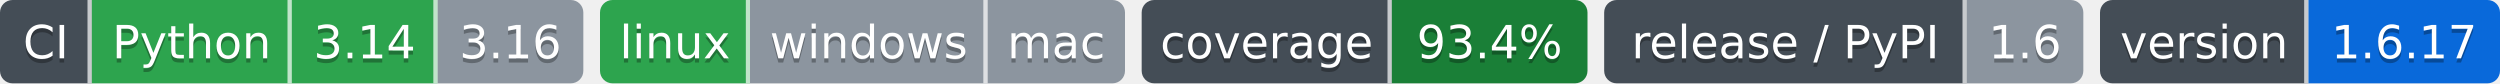
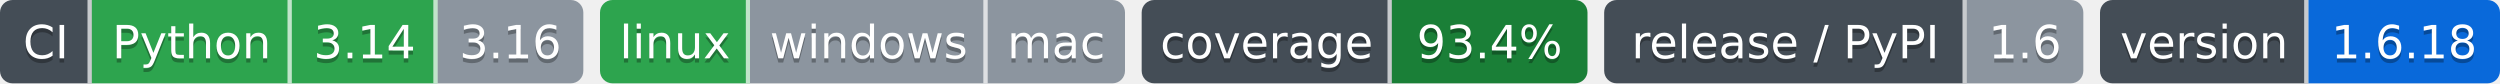
- <svg xmlns="http://www.w3.org/2000/svg" width="600" height="20" role="img" aria-label="Python: CI пройден; 3.14: CI пройден; 3.16: версия ещё не вышла; linux: CI пройден; windows: проверка не проводилась; mac: проверка не проводилась; 93.4%: покрытие 93.4%; 1.6: выпуск v1.6.0, на PyPI не публикуется; 1.6.17: версия 1.6.17">
-   <clipPath id="z7729c3300">
+ <svg xmlns="http://www.w3.org/2000/svg" width="600" height="20" role="img" aria-label="Python: CI пройден; 3.14: CI пройден; 3.16: версия ещё не вышла; linux: CI пройден; windows: проверка не проводилась; mac: проверка не проводилась; 93.4%: покрытие 93.4%; 1.6: выпуск v1.6.0, на PyPI не публикуется; 1.6.18: версия 1.6.18">
+   <clipPath id="z40c9f39a0">
    <rect width="140" height="20" rx="3" x="0" />
  </clipPath>
-   <clipPath id="z7729c3301">
+   <clipPath id="z40c9f39a1">
    <rect width="126" height="20" rx="3" x="144" />
  </clipPath>
-   <clipPath id="z7729c3302">
+   <clipPath id="z40c9f39a2">
    <rect width="107" height="20" rx="3" x="274" />
  </clipPath>
-   <clipPath id="z7729c3303">
+   <clipPath id="z40c9f39a3">
    <rect width="115" height="20" rx="3" x="385" />
  </clipPath>
-   <clipPath id="z7729c3304">
+   <clipPath id="z40c9f39a4">
    <rect width="96" height="20" rx="3" x="504" />
  </clipPath>
  <g>
-     <rect x="0" width="22" height="20" fill="#444d56" clip-path="url(#z7729c3300)" />
-     <rect x="22" width="48" height="20" fill="#2da44e" clip-path="url(#z7729c3300)" />
-     <rect x="70" width="35" height="20" fill="#2da44e" clip-path="url(#z7729c3300)" />
-     <rect x="105" width="35" height="20" fill="#8c959f" clip-path="url(#z7729c3300)" />
-     <rect x="144" width="36" height="20" fill="#2da44e" clip-path="url(#z7729c3301)" />
-     <rect x="180" width="57" height="20" fill="#8c959f" clip-path="url(#z7729c3301)" />
-     <rect x="237" width="33" height="20" fill="#8c959f" clip-path="url(#z7729c3301)" />
-     <rect x="274" width="60" height="20" fill="#444d56" clip-path="url(#z7729c3302)" />
-     <rect x="334" width="47" height="20" fill="#1a7f37" clip-path="url(#z7729c3302)" />
-     <rect x="385" width="87" height="20" fill="#444d56" clip-path="url(#z7729c3303)" />
-     <rect x="472" width="28" height="20" fill="#8c959f" clip-path="url(#z7729c3303)" />
-     <rect x="504" width="50" height="20" fill="#444d56" clip-path="url(#z7729c3304)" />
-     <rect x="554" width="46" height="20" fill="#0969da" clip-path="url(#z7729c3304)" />
+     <rect x="0" width="22" height="20" fill="#444d56" clip-path="url(#z40c9f39a0)" />
+     <rect x="22" width="48" height="20" fill="#2da44e" clip-path="url(#z40c9f39a0)" />
+     <rect x="70" width="35" height="20" fill="#2da44e" clip-path="url(#z40c9f39a0)" />
+     <rect x="105" width="35" height="20" fill="#8c959f" clip-path="url(#z40c9f39a0)" />
+     <rect x="144" width="36" height="20" fill="#2da44e" clip-path="url(#z40c9f39a1)" />
+     <rect x="180" width="57" height="20" fill="#8c959f" clip-path="url(#z40c9f39a1)" />
+     <rect x="237" width="33" height="20" fill="#8c959f" clip-path="url(#z40c9f39a1)" />
+     <rect x="274" width="60" height="20" fill="#444d56" clip-path="url(#z40c9f39a2)" />
+     <rect x="334" width="47" height="20" fill="#1a7f37" clip-path="url(#z40c9f39a2)" />
+     <rect x="385" width="87" height="20" fill="#444d56" clip-path="url(#z40c9f39a3)" />
+     <rect x="472" width="28" height="20" fill="#8c959f" clip-path="url(#z40c9f39a3)" />
+     <rect x="504" width="50" height="20" fill="#444d56" clip-path="url(#z40c9f39a4)" />
+     <rect x="554" width="46" height="20" fill="#0969da" clip-path="url(#z40c9f39a4)" />
    <rect x="21" width="1" height="20" fill="#fff" fill-opacity=".7" />
    <rect x="69" width="1" height="20" fill="#fff" fill-opacity=".7" />
    <rect x="104" width="1" height="20" fill="#fff" fill-opacity=".7" />
    <rect x="179" width="1" height="20" fill="#fff" fill-opacity=".7" />
    <rect x="236" width="1" height="20" fill="#fff" fill-opacity=".7" />
    <rect x="333" width="1" height="20" fill="#fff" fill-opacity=".7" />
    <rect x="471" width="1" height="20" fill="#fff" fill-opacity=".7" />
    <rect x="553" width="1" height="20" fill="#fff" fill-opacity=".7" />
  </g>
  <g fill="#fff" text-anchor="middle" font-family="Verdana,Geneva,DejaVu Sans,sans-serif" font-size="11">
    <text x="11.0" y="15" fill="#010101" fill-opacity=".3">CI</text>
    <text x="11.0" y="14">CI</text>
    <text x="46.0" y="15" fill="#010101" fill-opacity=".3">Python</text>
    <text x="46.0" y="14">Python</text>
    <text x="87.5" y="15" fill="#010101" fill-opacity=".3">3.14</text>
    <text x="87.5" y="14">3.14</text>
    <text x="122.5" y="15" fill="#010101" fill-opacity=".3">3.16</text>
    <text x="122.5" y="14">3.16</text>
    <text x="162.0" y="15" fill="#010101" fill-opacity=".3">linux</text>
    <text x="162.0" y="14">linux</text>
    <text x="208.5" y="15" fill="#010101" fill-opacity=".3">windows</text>
    <text x="208.5" y="14">windows</text>
    <text x="253.5" y="15" fill="#010101" fill-opacity=".3">mac</text>
    <text x="253.5" y="14">mac</text>
    <text x="304.0" y="15" fill="#010101" fill-opacity=".3">coverage</text>
    <text x="304.0" y="14">coverage</text>
    <text x="357.5" y="15" fill="#010101" fill-opacity=".3">93.4%</text>
    <text x="357.5" y="14">93.4%</text>
    <text x="428.5" y="15" fill="#010101" fill-opacity=".3">release / PyPI</text>
    <text x="428.5" y="14">release / PyPI</text>
    <text x="486.0" y="15" fill="#010101" fill-opacity=".3">1.6</text>
    <text x="486.0" y="14">1.6</text>
    <text x="529.0" y="15" fill="#010101" fill-opacity=".3">version</text>
    <text x="529.0" y="14">version</text>
-     <text x="577.0" y="15" fill="#010101" fill-opacity=".3">1.6.17</text>
-     <text x="577.0" y="14">1.6.17</text>
+     <text x="577.0" y="15" fill="#010101" fill-opacity=".3">1.6.18</text>
+     <text x="577.0" y="14">1.6.18</text>
  </g>
</svg>
